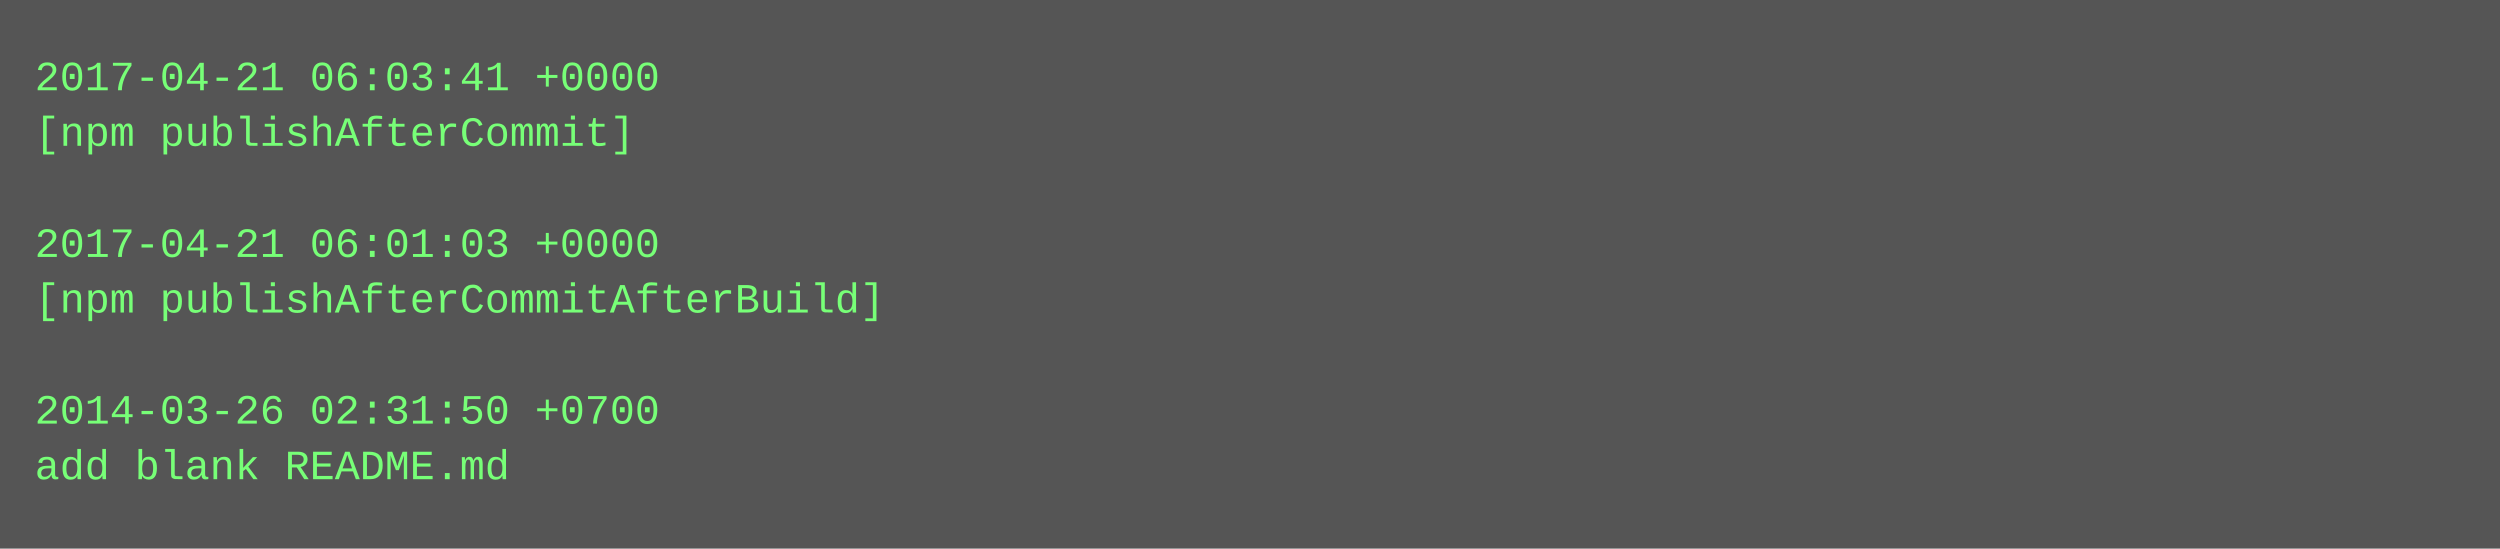
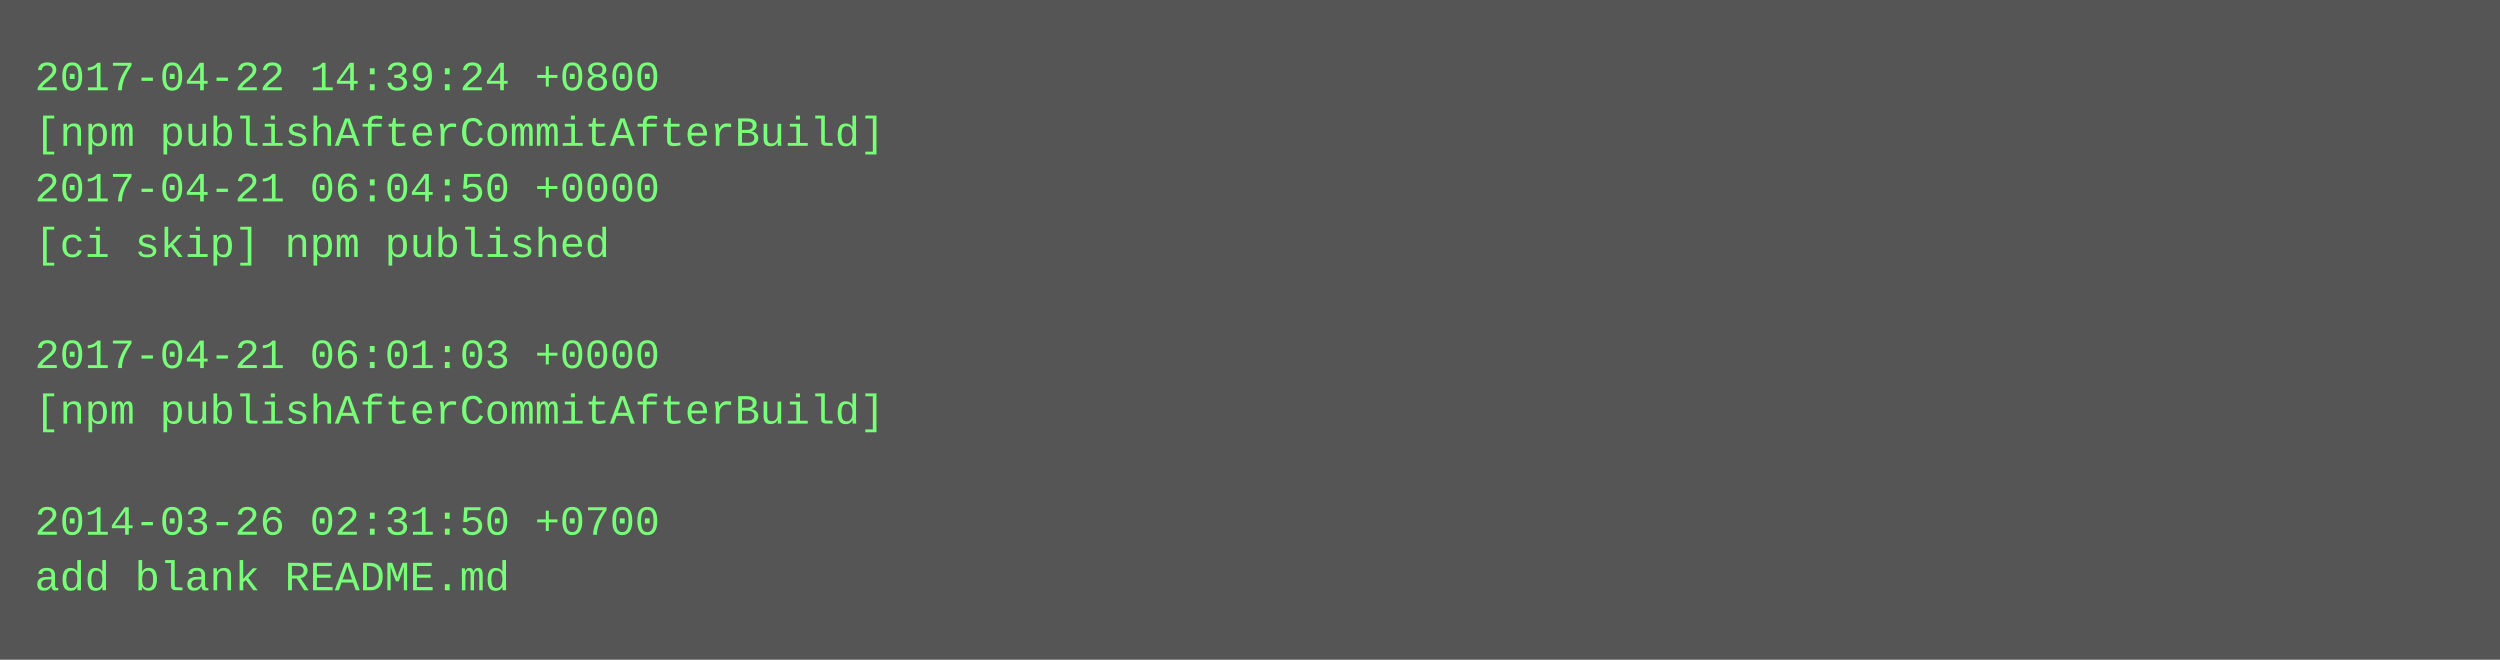
- <svg xmlns="http://www.w3.org/2000/svg" height="158" width="720">
-   <rect height="158" fill="#555" width="720" />
+ <svg xmlns="http://www.w3.org/2000/svg" height="190" width="720">
+   <rect height="190" fill="#555" width="720" />
  <text fill="#7f7" font-family="Courier New" font-size="12" xml:space="preserve">
-     <tspan x="10" y="26">2017-04-21 06:03:41 +0000</tspan>
-     <tspan x="10" y="42">[npm publishAfterCommit]</tspan>
-     <tspan x="10" y="58" />
-     <tspan x="10" y="74">2017-04-21 06:01:03 +0000</tspan>
-     <tspan x="10" y="90">[npm publishAfterCommitAfterBuild]</tspan>
-     <tspan x="10" y="106" />
-     <tspan x="10" y="122">2014-03-26 02:31:50 +0700</tspan>
-     <tspan x="10" y="138">add blank README.md</tspan>
+     <tspan x="10" y="26">2017-04-22 14:39:24 +0800</tspan>
+     <tspan x="10" y="42">[npm publishAfterCommitAfterBuild]</tspan>
+     <tspan x="10" y="58">2017-04-21 06:04:50 +0000</tspan>
+     <tspan x="10" y="74">[ci skip] npm published</tspan>
+     <tspan x="10" y="90" />
+     <tspan x="10" y="106">2017-04-21 06:01:03 +0000</tspan>
+     <tspan x="10" y="122">[npm publishAfterCommitAfterBuild]</tspan>
+     <tspan x="10" y="138" />
+     <tspan x="10" y="154">2014-03-26 02:31:50 +0700</tspan>
+     <tspan x="10" y="170">add blank README.md</tspan>
  </text>
</svg>
